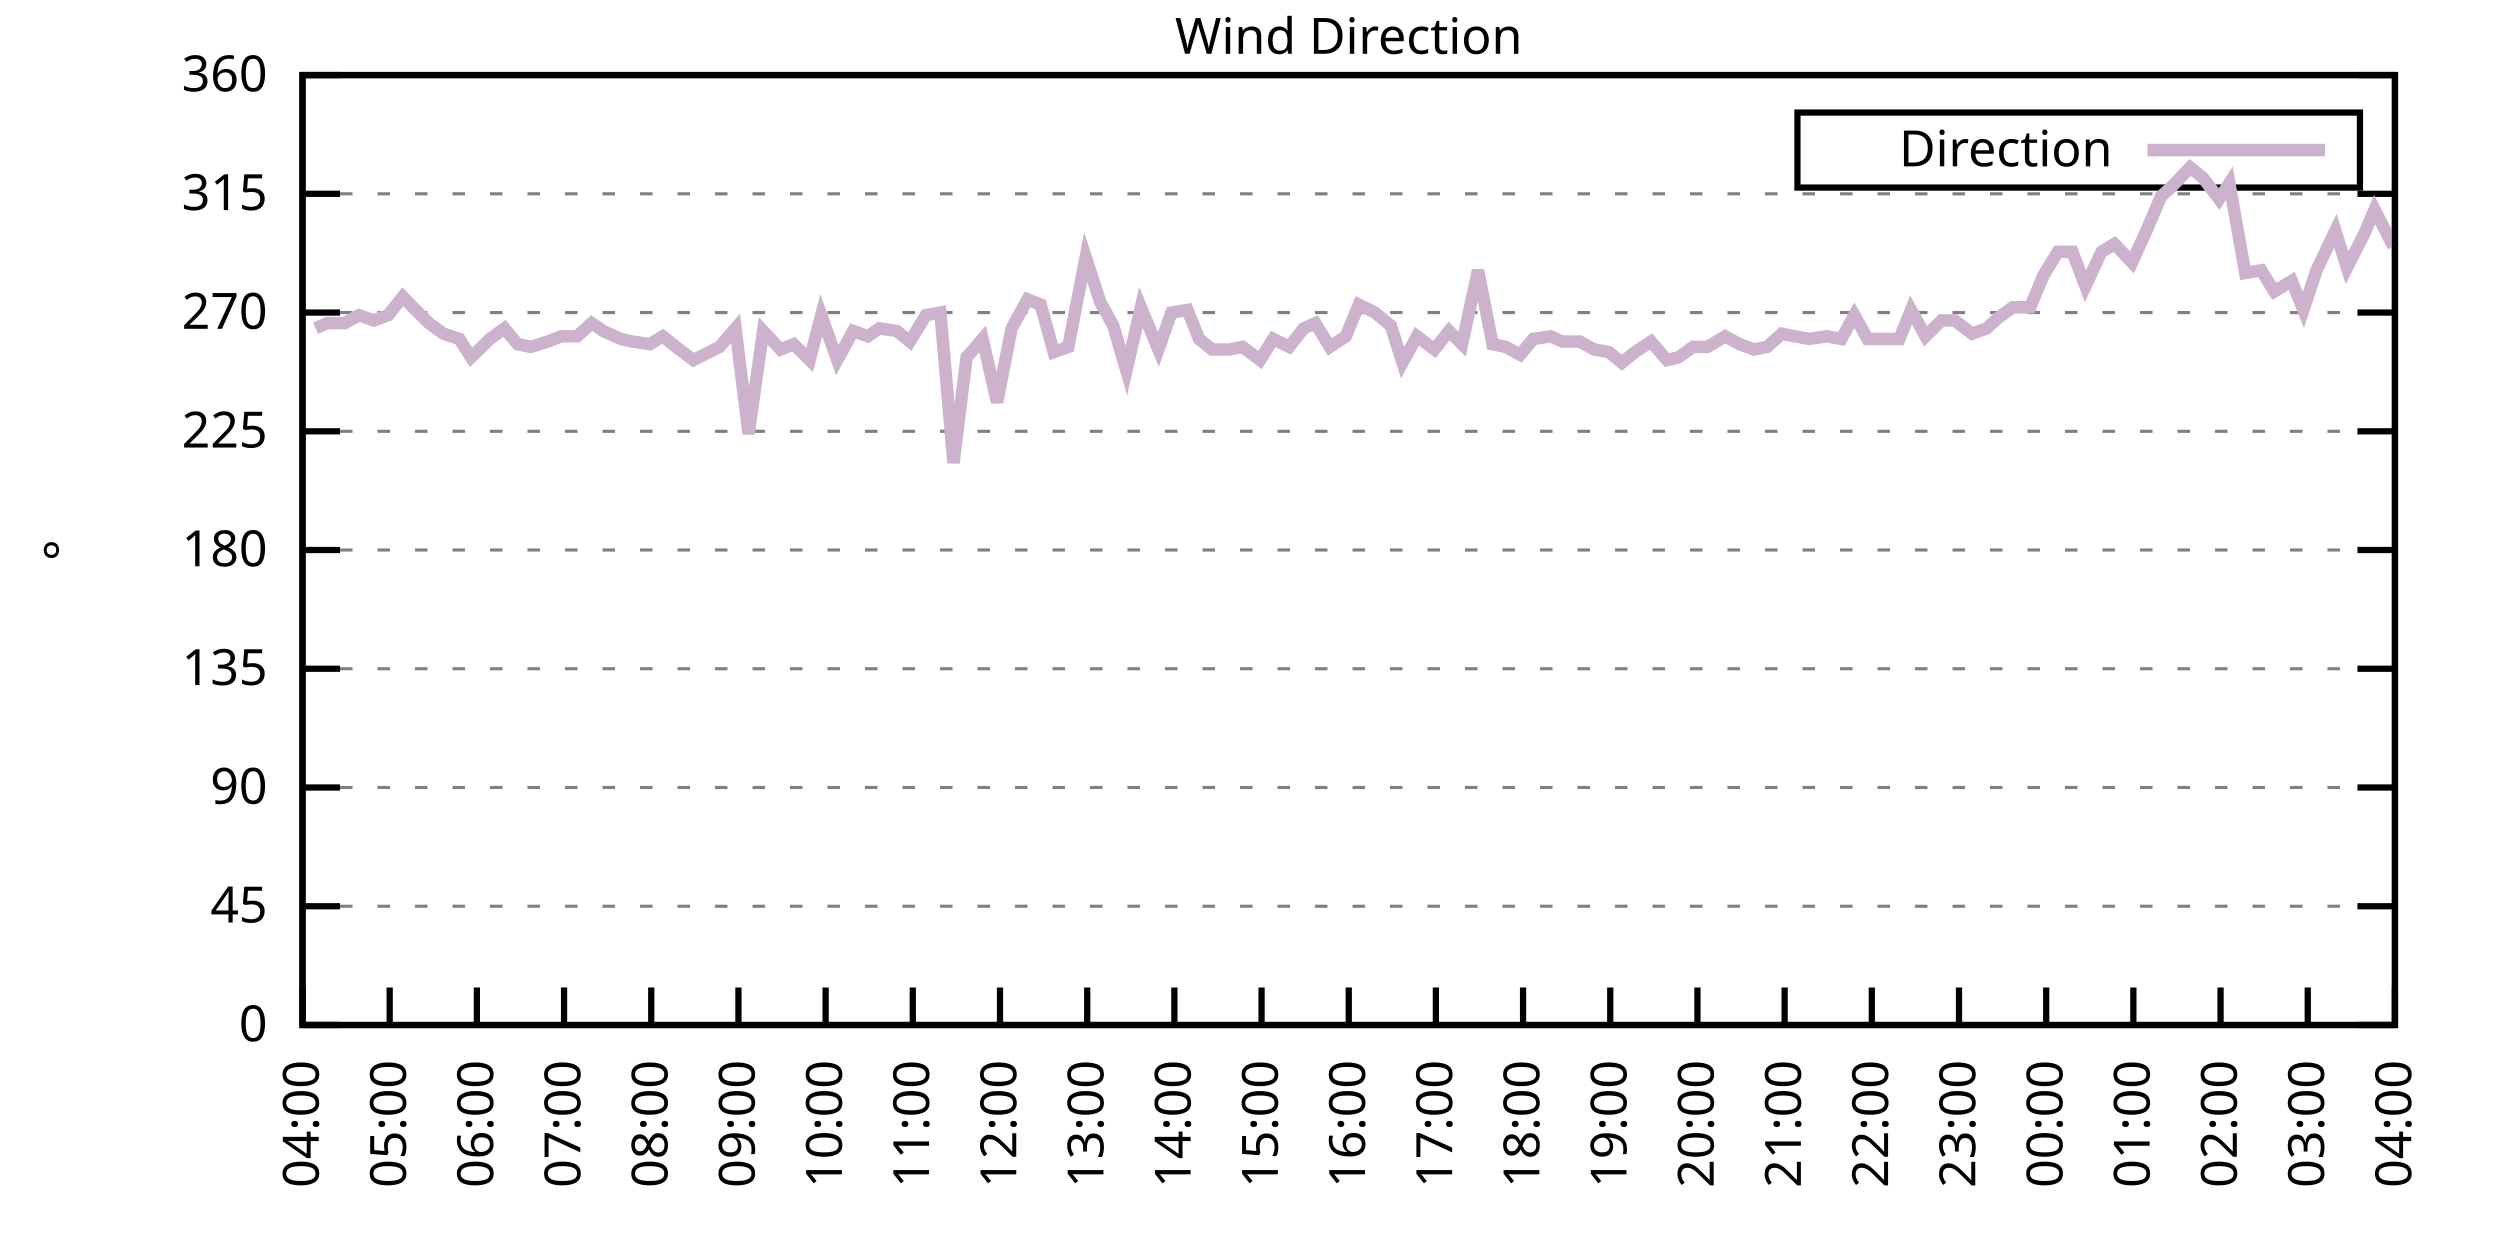
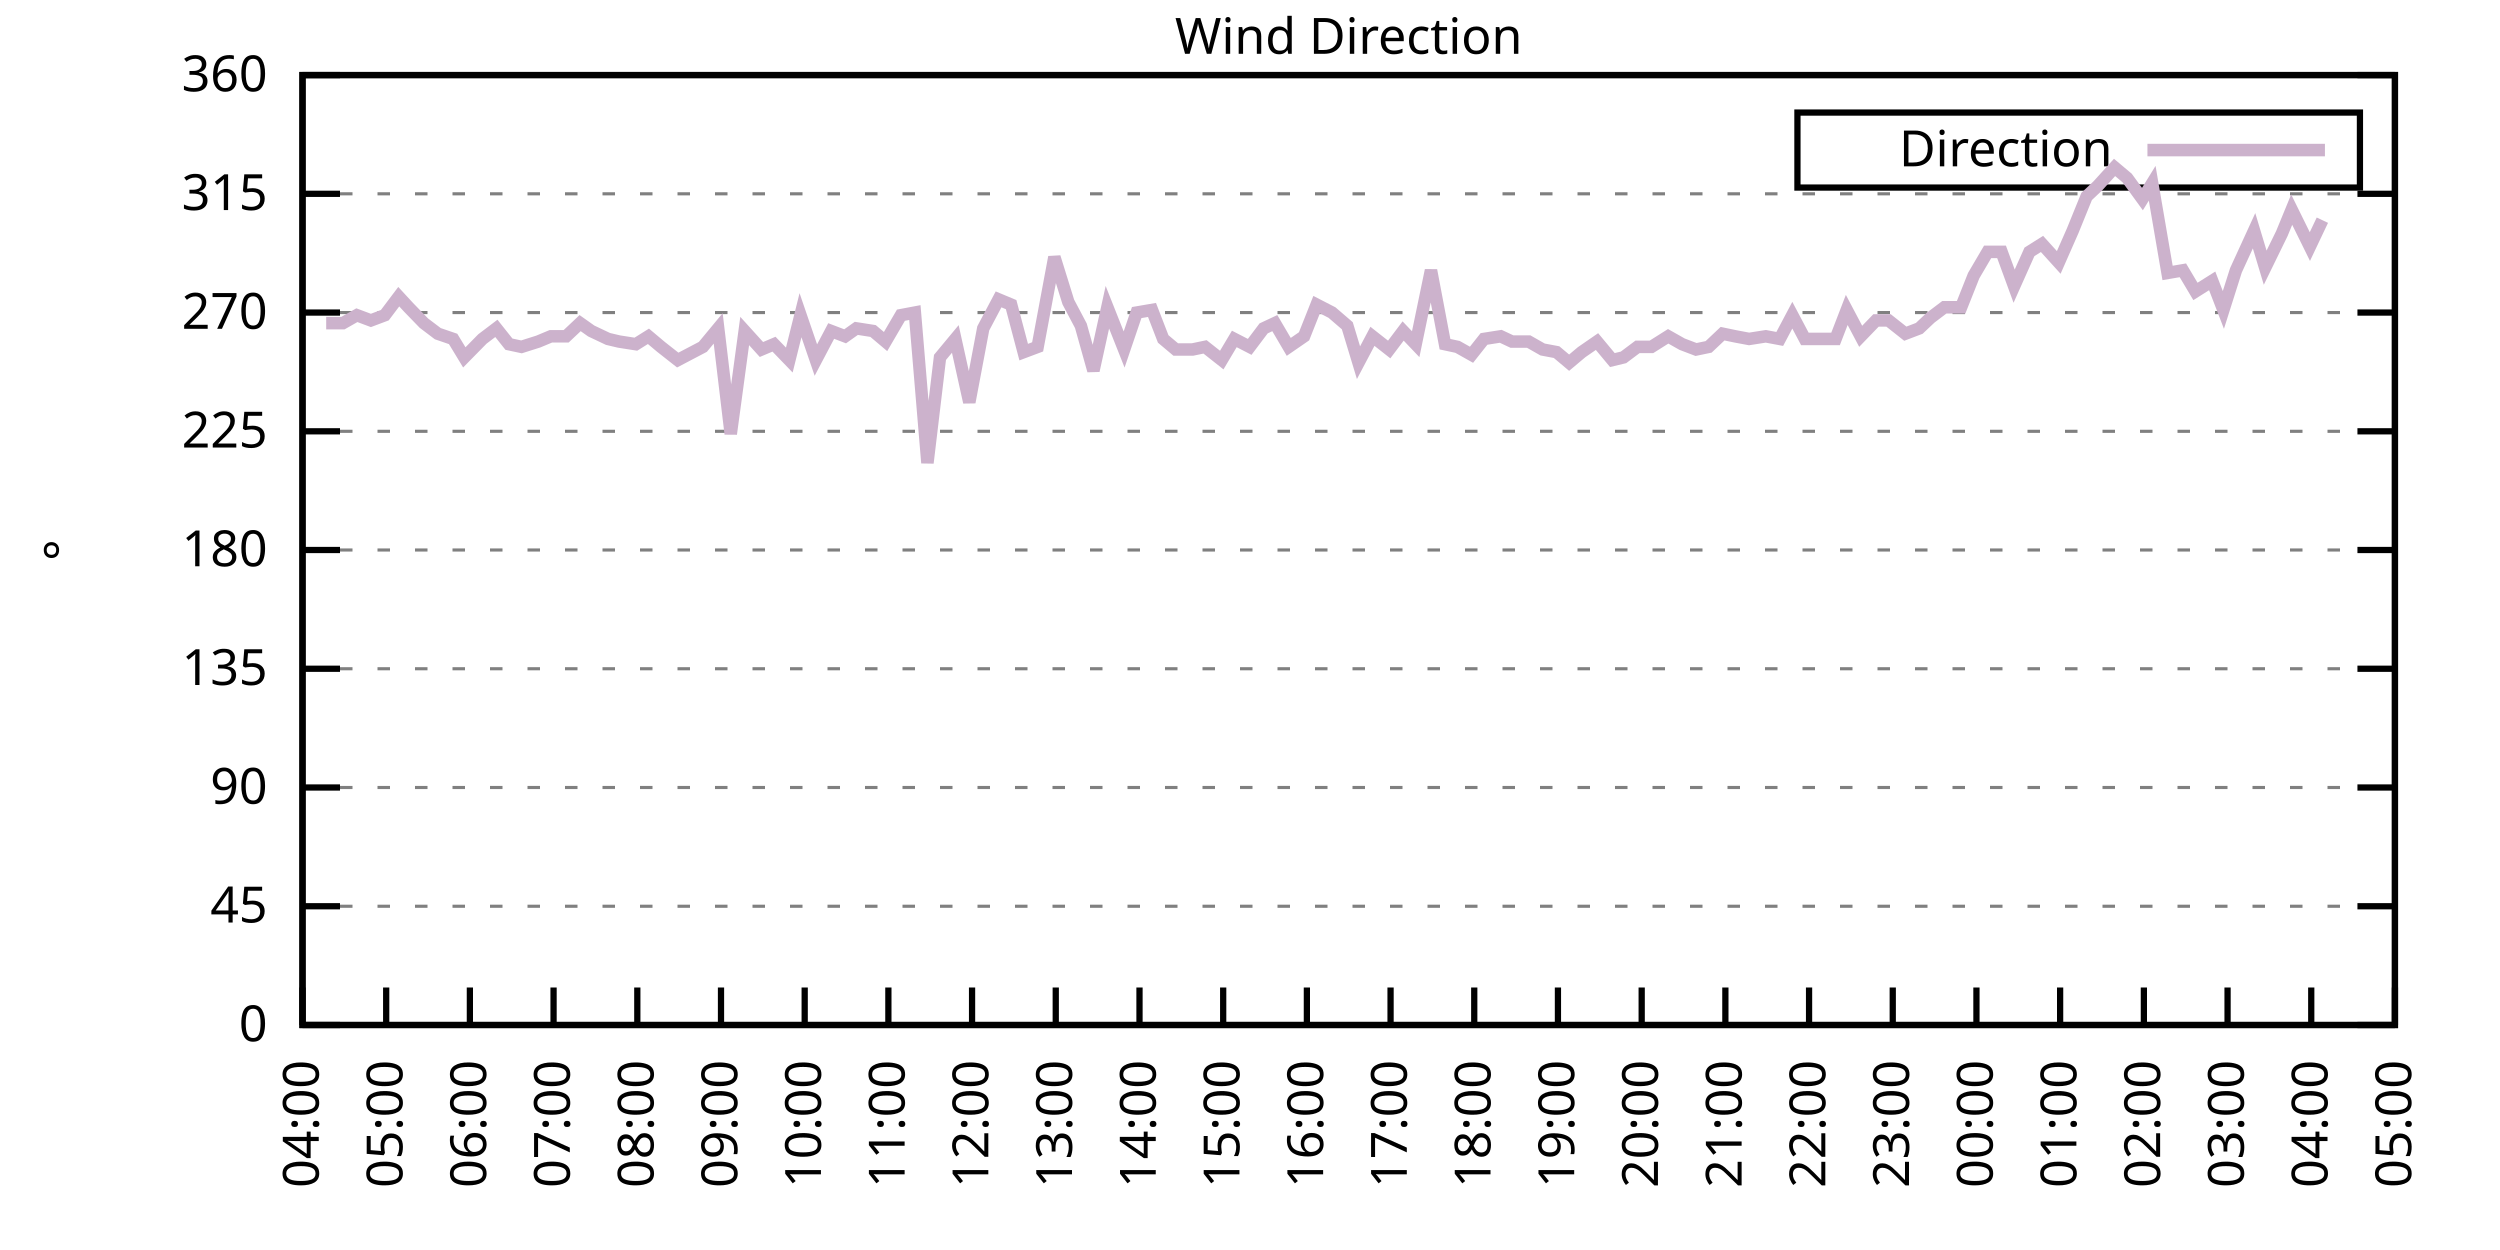
<svg xmlns="http://www.w3.org/2000/svg" xmlns:xlink="http://www.w3.org/1999/xlink" width="400" height="200" viewBox="0 0 400 200">
  <g id="gnuplot_canvas">
    <rect x="0" y="0" width="400" height="200" fill="none" />
    <defs>
      <circle id="gpDot" r="0.5" stroke-width="0.5" stroke="currentColor" />
      <path id="gpPt0" stroke-width="0.333" stroke="currentColor" d="M-1,0 h2 M0,-1 v2" />
      <path id="gpPt1" stroke-width="0.333" stroke="currentColor" d="M-1,-1 L1,1 M1,-1 L-1,1" />
      <path id="gpPt2" stroke-width="0.333" stroke="currentColor" d="M-1,0 L1,0 M0,-1 L0,1 M-1,-1 L1,1 M-1,1 L1,-1" />
      <rect id="gpPt3" stroke-width="0.333" stroke="currentColor" x="-1" y="-1" width="2" height="2" />
      <rect id="gpPt4" stroke-width="0.333" stroke="currentColor" fill="currentColor" x="-1" y="-1" width="2" height="2" />
      <circle id="gpPt5" stroke-width="0.333" stroke="currentColor" cx="0" cy="0" r="1" />
      <use xlink:href="#gpPt5" id="gpPt6" fill="currentColor" stroke="none" />
      <path id="gpPt7" stroke-width="0.333" stroke="currentColor" d="M0,-1.33 L-1.33,0.67 L1.33,0.67 z" />
      <use xlink:href="#gpPt7" id="gpPt8" fill="currentColor" stroke="none" />
      <use xlink:href="#gpPt7" id="gpPt9" stroke="currentColor" transform="rotate(180)" />
      <use xlink:href="#gpPt9" id="gpPt10" fill="currentColor" stroke="none" />
      <use xlink:href="#gpPt3" id="gpPt11" stroke="currentColor" transform="rotate(45)" />
      <use xlink:href="#gpPt11" id="gpPt12" fill="currentColor" stroke="none" />
      <path id="gpPt13" stroke-width="0.333" stroke="currentColor" d="M0,1.330 L1.265,0.411 L0.782,-1.067 L-0.782,-1.076 L-1.265,0.411 z" />
      <use xlink:href="#gpPt13" id="gpPt14" fill="currentColor" stroke="none" />
      <filter id="textbox" filterUnits="objectBoundingBox" x="0" y="0" height="1" width="1">
        <feFlood flood-color="white" flood-opacity="1" result="bgnd" />
        <feComposite in="SourceGraphic" in2="bgnd" operator="atop" />
      </filter>
      <filter id="greybox" filterUnits="objectBoundingBox" x="0" y="0" height="1" width="1">
        <feFlood flood-color="lightgrey" flood-opacity="1" result="grey" />
        <feComposite in="SourceGraphic" in2="grey" operator="atop" />
      </filter>
    </defs>
    <g fill="none" color="white" stroke="currentColor" stroke-width="1.00" stroke-linecap="butt" stroke-linejoin="miter">
</g>
    <g fill="none" color="black" stroke="currentColor" stroke-width="1.00" stroke-linecap="butt" stroke-linejoin="miter">
      <g stroke="none" shape-rendering="crispEdges">
        <polygon fill="rgb(255, 255, 255)" points="48.40,164.00 383.18,164.00 383.18,12.02 48.40,12.02 " />
      </g>
    </g>
    <g fill="none" color="black" stroke="currentColor" stroke-width="1.00" stroke-linecap="butt" stroke-linejoin="miter">
</g>
    <g fill="none" color="black" stroke="black" stroke-width="0.50" stroke-linecap="butt" stroke-linejoin="miter">
</g>
    <g fill="none" color="gray" stroke="currentColor" stroke-width="0.50" stroke-linecap="butt" stroke-linejoin="miter">
      <path stroke="gray" stroke-dasharray="2,4" class="gridline" d="M48.40,164.00 L383.19,164.00  " />
    </g>
    <g fill="none" color="gray" stroke="gray" stroke-width="1.00" stroke-linecap="butt" stroke-linejoin="miter">
</g>
    <g fill="none" color="black" stroke="currentColor" stroke-width="1.00" stroke-linecap="butt" stroke-linejoin="miter">
      <path stroke="black" d="M48.40,164.00 L54.40,164.00 M383.19,164.00 L377.19,164.00  " />
      <g transform="translate(42.80,166.60)" stroke="none" fill="black" font-family="Sans" font-size="8.00" text-anchor="end">
        <text>
          <tspan font-family="Sans"> 0</tspan>
        </text>
      </g>
    </g>
    <g fill="none" color="black" stroke="currentColor" stroke-width="1.00" stroke-linecap="butt" stroke-linejoin="miter">
</g>
    <g fill="none" color="black" stroke="black" stroke-width="0.50" stroke-linecap="butt" stroke-linejoin="miter">
</g>
    <g fill="none" color="gray" stroke="currentColor" stroke-width="0.50" stroke-linecap="butt" stroke-linejoin="miter">
      <path stroke="gray" stroke-dasharray="2,4" class="gridline" d="M48.40,145.00 L383.19,145.00  " />
    </g>
    <g fill="none" color="gray" stroke="gray" stroke-width="1.00" stroke-linecap="butt" stroke-linejoin="miter">
</g>
    <g fill="none" color="black" stroke="currentColor" stroke-width="1.00" stroke-linecap="butt" stroke-linejoin="miter">
      <path stroke="black" d="M48.40,145.00 L54.40,145.00 M383.19,145.00 L377.19,145.00  " />
      <g transform="translate(42.80,147.60)" stroke="none" fill="black" font-family="Sans" font-size="8.00" text-anchor="end">
        <text>
          <tspan font-family="Sans"> 45</tspan>
        </text>
      </g>
    </g>
    <g fill="none" color="black" stroke="currentColor" stroke-width="1.00" stroke-linecap="butt" stroke-linejoin="miter">
</g>
    <g fill="none" color="black" stroke="black" stroke-width="0.50" stroke-linecap="butt" stroke-linejoin="miter">
</g>
    <g fill="none" color="gray" stroke="currentColor" stroke-width="0.50" stroke-linecap="butt" stroke-linejoin="miter">
      <path stroke="gray" stroke-dasharray="2,4" class="gridline" d="M48.40,126.00 L383.19,126.00  " />
    </g>
    <g fill="none" color="gray" stroke="gray" stroke-width="1.00" stroke-linecap="butt" stroke-linejoin="miter">
</g>
    <g fill="none" color="black" stroke="currentColor" stroke-width="1.00" stroke-linecap="butt" stroke-linejoin="miter">
      <path stroke="black" d="M48.40,126.00 L54.40,126.00 M383.19,126.00 L377.19,126.00  " />
      <g transform="translate(42.80,128.60)" stroke="none" fill="black" font-family="Sans" font-size="8.00" text-anchor="end">
        <text>
          <tspan font-family="Sans"> 90</tspan>
        </text>
      </g>
    </g>
    <g fill="none" color="black" stroke="currentColor" stroke-width="1.00" stroke-linecap="butt" stroke-linejoin="miter">
</g>
    <g fill="none" color="black" stroke="black" stroke-width="0.50" stroke-linecap="butt" stroke-linejoin="miter">
</g>
    <g fill="none" color="gray" stroke="currentColor" stroke-width="0.50" stroke-linecap="butt" stroke-linejoin="miter">
      <path stroke="gray" stroke-dasharray="2,4" class="gridline" d="M48.40,107.00 L383.19,107.00  " />
    </g>
    <g fill="none" color="gray" stroke="gray" stroke-width="1.00" stroke-linecap="butt" stroke-linejoin="miter">
</g>
    <g fill="none" color="black" stroke="currentColor" stroke-width="1.00" stroke-linecap="butt" stroke-linejoin="miter">
      <path stroke="black" d="M48.40,107.00 L54.40,107.00 M383.19,107.00 L377.19,107.00  " />
      <g transform="translate(42.80,109.60)" stroke="none" fill="black" font-family="Sans" font-size="8.00" text-anchor="end">
        <text>
          <tspan font-family="Sans"> 135</tspan>
        </text>
      </g>
    </g>
    <g fill="none" color="black" stroke="currentColor" stroke-width="1.00" stroke-linecap="butt" stroke-linejoin="miter">
</g>
    <g fill="none" color="black" stroke="black" stroke-width="0.50" stroke-linecap="butt" stroke-linejoin="miter">
</g>
    <g fill="none" color="gray" stroke="currentColor" stroke-width="0.50" stroke-linecap="butt" stroke-linejoin="miter">
      <path stroke="gray" stroke-dasharray="2,4" class="gridline" d="M48.40,88.00 L383.19,88.00  " />
    </g>
    <g fill="none" color="gray" stroke="gray" stroke-width="1.00" stroke-linecap="butt" stroke-linejoin="miter">
</g>
    <g fill="none" color="black" stroke="currentColor" stroke-width="1.00" stroke-linecap="butt" stroke-linejoin="miter">
      <path stroke="black" d="M48.40,88.00 L54.40,88.00 M383.19,88.00 L377.19,88.00  " />
      <g transform="translate(42.80,90.60)" stroke="none" fill="black" font-family="Sans" font-size="8.00" text-anchor="end">
        <text>
          <tspan font-family="Sans"> 180</tspan>
        </text>
      </g>
    </g>
    <g fill="none" color="black" stroke="currentColor" stroke-width="1.00" stroke-linecap="butt" stroke-linejoin="miter">
</g>
    <g fill="none" color="black" stroke="black" stroke-width="0.50" stroke-linecap="butt" stroke-linejoin="miter">
</g>
    <g fill="none" color="gray" stroke="currentColor" stroke-width="0.50" stroke-linecap="butt" stroke-linejoin="miter">
      <path stroke="gray" stroke-dasharray="2,4" class="gridline" d="M48.40,69.01 L383.19,69.01  " />
    </g>
    <g fill="none" color="gray" stroke="gray" stroke-width="1.00" stroke-linecap="butt" stroke-linejoin="miter">
</g>
    <g fill="none" color="black" stroke="currentColor" stroke-width="1.00" stroke-linecap="butt" stroke-linejoin="miter">
      <path stroke="black" d="M48.40,69.01 L54.40,69.01 M383.19,69.01 L377.19,69.01  " />
      <g transform="translate(42.80,71.61)" stroke="none" fill="black" font-family="Sans" font-size="8.00" text-anchor="end">
        <text>
          <tspan font-family="Sans"> 225</tspan>
        </text>
      </g>
    </g>
    <g fill="none" color="black" stroke="currentColor" stroke-width="1.00" stroke-linecap="butt" stroke-linejoin="miter">
</g>
    <g fill="none" color="black" stroke="black" stroke-width="0.50" stroke-linecap="butt" stroke-linejoin="miter">
</g>
    <g fill="none" color="gray" stroke="currentColor" stroke-width="0.50" stroke-linecap="butt" stroke-linejoin="miter">
      <path stroke="gray" stroke-dasharray="2,4" class="gridline" d="M48.40,50.01 L383.19,50.01  " />
    </g>
    <g fill="none" color="gray" stroke="gray" stroke-width="1.00" stroke-linecap="butt" stroke-linejoin="miter">
</g>
    <g fill="none" color="black" stroke="currentColor" stroke-width="1.00" stroke-linecap="butt" stroke-linejoin="miter">
      <path stroke="black" d="M48.40,50.01 L54.40,50.01 M383.19,50.01 L377.19,50.01  " />
      <g transform="translate(42.80,52.61)" stroke="none" fill="black" font-family="Sans" font-size="8.00" text-anchor="end">
        <text>
          <tspan font-family="Sans"> 270</tspan>
        </text>
      </g>
    </g>
    <g fill="none" color="black" stroke="currentColor" stroke-width="1.00" stroke-linecap="butt" stroke-linejoin="miter">
</g>
    <g fill="none" color="black" stroke="black" stroke-width="0.50" stroke-linecap="butt" stroke-linejoin="miter">
</g>
    <g fill="none" color="gray" stroke="currentColor" stroke-width="0.50" stroke-linecap="butt" stroke-linejoin="miter">
      <path stroke="gray" stroke-dasharray="2,4" class="gridline" d="M48.40,31.01 L383.19,31.01  " />
    </g>
    <g fill="none" color="gray" stroke="gray" stroke-width="1.00" stroke-linecap="butt" stroke-linejoin="miter">
</g>
    <g fill="none" color="black" stroke="currentColor" stroke-width="1.00" stroke-linecap="butt" stroke-linejoin="miter">
      <path stroke="black" d="M48.40,31.01 L54.40,31.01 M383.19,31.01 L377.19,31.01  " />
      <g transform="translate(42.80,33.61)" stroke="none" fill="black" font-family="Sans" font-size="8.00" text-anchor="end">
        <text>
          <tspan font-family="Sans"> 315</tspan>
        </text>
      </g>
    </g>
    <g fill="none" color="black" stroke="currentColor" stroke-width="1.00" stroke-linecap="butt" stroke-linejoin="miter">
</g>
    <g fill="none" color="black" stroke="black" stroke-width="0.50" stroke-linecap="butt" stroke-linejoin="miter">
</g>
    <g fill="none" color="gray" stroke="currentColor" stroke-width="0.50" stroke-linecap="butt" stroke-linejoin="miter">
      <path stroke="gray" stroke-dasharray="2,4" class="gridline" d="M48.40,12.01 L383.19,12.01  " />
    </g>
    <g fill="none" color="gray" stroke="gray" stroke-width="1.00" stroke-linecap="butt" stroke-linejoin="miter">
</g>
    <g fill="none" color="black" stroke="currentColor" stroke-width="1.00" stroke-linecap="butt" stroke-linejoin="miter">
      <path stroke="black" d="M48.40,12.01 L54.40,12.01 M383.19,12.01 L377.19,12.01  " />
      <g transform="translate(42.80,14.61)" stroke="none" fill="black" font-family="Sans" font-size="8.00" text-anchor="end">
        <text>
          <tspan font-family="Sans"> 360</tspan>
        </text>
      </g>
    </g>
    <g fill="none" color="black" stroke="currentColor" stroke-width="1.00" stroke-linecap="butt" stroke-linejoin="miter">
      <path stroke="black" d="M48.40,164.00 L48.40,158.00  " />
      <g transform="translate(51.00,169.60) rotate(270.00)" stroke="none" fill="black" font-family="Sans" font-size="8.00" text-anchor="end">
        <text>
          <tspan font-family="Sans">04:00</tspan>
        </text>
      </g>
    </g>
    <g fill="none" color="black" stroke="currentColor" stroke-width="1.00" stroke-linecap="butt" stroke-linejoin="miter">
-       <path stroke="black" d="M62.35,164.00 L62.35,158.00  " />
-       <g transform="translate(64.95,169.60) rotate(270.00)" stroke="none" fill="black" font-family="Sans" font-size="8.00" text-anchor="end">
+       <path stroke="black" d="M61.79,164.00 L61.79,158.00  " />
+       <g transform="translate(64.39,169.60) rotate(270.00)" stroke="none" fill="black" font-family="Sans" font-size="8.00" text-anchor="end">
        <text>
          <tspan font-family="Sans">05:00</tspan>
        </text>
      </g>
    </g>
    <g fill="none" color="black" stroke="currentColor" stroke-width="1.00" stroke-linecap="butt" stroke-linejoin="miter">
-       <path stroke="black" d="M76.30,164.00 L76.30,158.00  " />
-       <g transform="translate(78.90,169.60) rotate(270.00)" stroke="none" fill="black" font-family="Sans" font-size="8.00" text-anchor="end">
+       <path stroke="black" d="M75.18,164.00 L75.18,158.00  " />
+       <g transform="translate(77.78,169.60) rotate(270.00)" stroke="none" fill="black" font-family="Sans" font-size="8.00" text-anchor="end">
        <text>
          <tspan font-family="Sans">06:00</tspan>
        </text>
      </g>
    </g>
    <g fill="none" color="black" stroke="currentColor" stroke-width="1.00" stroke-linecap="butt" stroke-linejoin="miter">
-       <path stroke="black" d="M90.25,164.00 L90.25,158.00  " />
-       <g transform="translate(92.85,169.60) rotate(270.00)" stroke="none" fill="black" font-family="Sans" font-size="8.00" text-anchor="end">
+       <path stroke="black" d="M88.57,164.00 L88.57,158.00  " />
+       <g transform="translate(91.17,169.60) rotate(270.00)" stroke="none" fill="black" font-family="Sans" font-size="8.00" text-anchor="end">
        <text>
          <tspan font-family="Sans">07:00</tspan>
        </text>
      </g>
    </g>
    <g fill="none" color="black" stroke="currentColor" stroke-width="1.00" stroke-linecap="butt" stroke-linejoin="miter">
-       <path stroke="black" d="M104.20,164.00 L104.20,158.00  " />
-       <g transform="translate(106.80,169.60) rotate(270.00)" stroke="none" fill="black" font-family="Sans" font-size="8.00" text-anchor="end">
+       <path stroke="black" d="M101.97,164.00 L101.97,158.00  " />
+       <g transform="translate(104.57,169.60) rotate(270.00)" stroke="none" fill="black" font-family="Sans" font-size="8.00" text-anchor="end">
        <text>
          <tspan font-family="Sans">08:00</tspan>
        </text>
      </g>
    </g>
    <g fill="none" color="black" stroke="currentColor" stroke-width="1.00" stroke-linecap="butt" stroke-linejoin="miter">
-       <path stroke="black" d="M118.15,164.00 L118.15,158.00  " />
-       <g transform="translate(120.75,169.60) rotate(270.00)" stroke="none" fill="black" font-family="Sans" font-size="8.00" text-anchor="end">
+       <path stroke="black" d="M115.36,164.00 L115.36,158.00  " />
+       <g transform="translate(117.96,169.60) rotate(270.00)" stroke="none" fill="black" font-family="Sans" font-size="8.00" text-anchor="end">
        <text>
          <tspan font-family="Sans">09:00</tspan>
        </text>
      </g>
    </g>
    <g fill="none" color="black" stroke="currentColor" stroke-width="1.00" stroke-linecap="butt" stroke-linejoin="miter">
-       <path stroke="black" d="M132.10,164.00 L132.10,158.00  " />
-       <g transform="translate(134.70,169.60) rotate(270.00)" stroke="none" fill="black" font-family="Sans" font-size="8.00" text-anchor="end">
+       <path stroke="black" d="M128.75,164.00 L128.75,158.00  " />
+       <g transform="translate(131.35,169.60) rotate(270.00)" stroke="none" fill="black" font-family="Sans" font-size="8.00" text-anchor="end">
        <text>
          <tspan font-family="Sans">10:00</tspan>
        </text>
      </g>
    </g>
    <g fill="none" color="black" stroke="currentColor" stroke-width="1.00" stroke-linecap="butt" stroke-linejoin="miter">
-       <path stroke="black" d="M146.05,164.00 L146.05,158.00  " />
-       <g transform="translate(148.65,169.60) rotate(270.00)" stroke="none" fill="black" font-family="Sans" font-size="8.00" text-anchor="end">
+       <path stroke="black" d="M142.14,164.00 L142.14,158.00  " />
+       <g transform="translate(144.74,169.60) rotate(270.00)" stroke="none" fill="black" font-family="Sans" font-size="8.00" text-anchor="end">
        <text>
          <tspan font-family="Sans">11:00</tspan>
        </text>
      </g>
    </g>
    <g fill="none" color="black" stroke="currentColor" stroke-width="1.00" stroke-linecap="butt" stroke-linejoin="miter">
-       <path stroke="black" d="M160.00,164.00 L160.00,158.00  " />
-       <g transform="translate(162.60,169.60) rotate(270.00)" stroke="none" fill="black" font-family="Sans" font-size="8.00" text-anchor="end">
+       <path stroke="black" d="M155.53,164.00 L155.53,158.00  " />
+       <g transform="translate(158.13,169.60) rotate(270.00)" stroke="none" fill="black" font-family="Sans" font-size="8.00" text-anchor="end">
        <text>
          <tspan font-family="Sans">12:00</tspan>
        </text>
      </g>
    </g>
    <g fill="none" color="black" stroke="currentColor" stroke-width="1.00" stroke-linecap="butt" stroke-linejoin="miter">
-       <path stroke="black" d="M173.95,164.00 L173.95,158.00  " />
-       <g transform="translate(176.55,169.60) rotate(270.00)" stroke="none" fill="black" font-family="Sans" font-size="8.00" text-anchor="end">
+       <path stroke="black" d="M168.92,164.00 L168.92,158.00  " />
+       <g transform="translate(171.52,169.60) rotate(270.00)" stroke="none" fill="black" font-family="Sans" font-size="8.00" text-anchor="end">
        <text>
          <tspan font-family="Sans">13:00</tspan>
        </text>
      </g>
    </g>
    <g fill="none" color="black" stroke="currentColor" stroke-width="1.00" stroke-linecap="butt" stroke-linejoin="miter">
-       <path stroke="black" d="M187.90,164.00 L187.90,158.00  " />
-       <g transform="translate(190.50,169.60) rotate(270.00)" stroke="none" fill="black" font-family="Sans" font-size="8.00" text-anchor="end">
+       <path stroke="black" d="M182.32,164.00 L182.32,158.00  " />
+       <g transform="translate(184.92,169.60) rotate(270.00)" stroke="none" fill="black" font-family="Sans" font-size="8.00" text-anchor="end">
        <text>
          <tspan font-family="Sans">14:00</tspan>
        </text>
      </g>
    </g>
    <g fill="none" color="black" stroke="currentColor" stroke-width="1.00" stroke-linecap="butt" stroke-linejoin="miter">
-       <path stroke="black" d="M201.85,164.00 L201.85,158.00  " />
-       <g transform="translate(204.45,169.60) rotate(270.00)" stroke="none" fill="black" font-family="Sans" font-size="8.00" text-anchor="end">
+       <path stroke="black" d="M195.71,164.00 L195.71,158.00  " />
+       <g transform="translate(198.31,169.60) rotate(270.00)" stroke="none" fill="black" font-family="Sans" font-size="8.00" text-anchor="end">
        <text>
          <tspan font-family="Sans">15:00</tspan>
        </text>
      </g>
    </g>
    <g fill="none" color="black" stroke="currentColor" stroke-width="1.00" stroke-linecap="butt" stroke-linejoin="miter">
-       <path stroke="black" d="M215.80,164.00 L215.80,158.00  " />
-       <g transform="translate(218.40,169.60) rotate(270.00)" stroke="none" fill="black" font-family="Sans" font-size="8.00" text-anchor="end">
+       <path stroke="black" d="M209.10,164.00 L209.10,158.00  " />
+       <g transform="translate(211.70,169.60) rotate(270.00)" stroke="none" fill="black" font-family="Sans" font-size="8.00" text-anchor="end">
        <text>
          <tspan font-family="Sans">16:00</tspan>
        </text>
      </g>
    </g>
    <g fill="none" color="black" stroke="currentColor" stroke-width="1.00" stroke-linecap="butt" stroke-linejoin="miter">
-       <path stroke="black" d="M229.74,164.00 L229.74,158.00  " />
-       <g transform="translate(232.34,169.60) rotate(270.00)" stroke="none" fill="black" font-family="Sans" font-size="8.00" text-anchor="end">
+       <path stroke="black" d="M222.49,164.00 L222.49,158.00  " />
+       <g transform="translate(225.09,169.60) rotate(270.00)" stroke="none" fill="black" font-family="Sans" font-size="8.00" text-anchor="end">
        <text>
          <tspan font-family="Sans">17:00</tspan>
        </text>
      </g>
    </g>
    <g fill="none" color="black" stroke="currentColor" stroke-width="1.00" stroke-linecap="butt" stroke-linejoin="miter">
-       <path stroke="black" d="M243.69,164.00 L243.69,158.00  " />
-       <g transform="translate(246.29,169.60) rotate(270.00)" stroke="none" fill="black" font-family="Sans" font-size="8.00" text-anchor="end">
+       <path stroke="black" d="M235.88,164.00 L235.88,158.00  " />
+       <g transform="translate(238.48,169.60) rotate(270.00)" stroke="none" fill="black" font-family="Sans" font-size="8.00" text-anchor="end">
        <text>
          <tspan font-family="Sans">18:00</tspan>
        </text>
      </g>
    </g>
    <g fill="none" color="black" stroke="currentColor" stroke-width="1.00" stroke-linecap="butt" stroke-linejoin="miter">
-       <path stroke="black" d="M257.64,164.00 L257.64,158.00  " />
-       <g transform="translate(260.24,169.60) rotate(270.00)" stroke="none" fill="black" font-family="Sans" font-size="8.00" text-anchor="end">
+       <path stroke="black" d="M249.27,164.00 L249.27,158.00  " />
+       <g transform="translate(251.87,169.60) rotate(270.00)" stroke="none" fill="black" font-family="Sans" font-size="8.00" text-anchor="end">
        <text>
          <tspan font-family="Sans">19:00</tspan>
        </text>
      </g>
    </g>
    <g fill="none" color="black" stroke="currentColor" stroke-width="1.00" stroke-linecap="butt" stroke-linejoin="miter">
-       <path stroke="black" d="M271.59,164.00 L271.59,158.00  " />
-       <g transform="translate(274.19,169.60) rotate(270.00)" stroke="none" fill="black" font-family="Sans" font-size="8.00" text-anchor="end">
+       <path stroke="black" d="M262.67,164.00 L262.67,158.00  " />
+       <g transform="translate(265.27,169.60) rotate(270.00)" stroke="none" fill="black" font-family="Sans" font-size="8.00" text-anchor="end">
        <text>
          <tspan font-family="Sans">20:00</tspan>
        </text>
      </g>
    </g>
    <g fill="none" color="black" stroke="currentColor" stroke-width="1.00" stroke-linecap="butt" stroke-linejoin="miter">
-       <path stroke="black" d="M285.54,164.00 L285.54,158.00  " />
-       <g transform="translate(288.14,169.60) rotate(270.00)" stroke="none" fill="black" font-family="Sans" font-size="8.00" text-anchor="end">
+       <path stroke="black" d="M276.06,164.00 L276.06,158.00  " />
+       <g transform="translate(278.66,169.60) rotate(270.00)" stroke="none" fill="black" font-family="Sans" font-size="8.00" text-anchor="end">
        <text>
          <tspan font-family="Sans">21:00</tspan>
        </text>
      </g>
    </g>
    <g fill="none" color="black" stroke="currentColor" stroke-width="1.00" stroke-linecap="butt" stroke-linejoin="miter">
-       <path stroke="black" d="M299.49,164.00 L299.49,158.00  " />
-       <g transform="translate(302.09,169.60) rotate(270.00)" stroke="none" fill="black" font-family="Sans" font-size="8.00" text-anchor="end">
+       <path stroke="black" d="M289.45,164.00 L289.45,158.00  " />
+       <g transform="translate(292.05,169.60) rotate(270.00)" stroke="none" fill="black" font-family="Sans" font-size="8.00" text-anchor="end">
        <text>
          <tspan font-family="Sans">22:00</tspan>
        </text>
      </g>
    </g>
    <g fill="none" color="black" stroke="currentColor" stroke-width="1.00" stroke-linecap="butt" stroke-linejoin="miter">
-       <path stroke="black" d="M313.44,164.00 L313.44,158.00  " />
-       <g transform="translate(316.04,169.60) rotate(270.00)" stroke="none" fill="black" font-family="Sans" font-size="8.00" text-anchor="end">
+       <path stroke="black" d="M302.84,164.00 L302.84,158.00  " />
+       <g transform="translate(305.44,169.60) rotate(270.00)" stroke="none" fill="black" font-family="Sans" font-size="8.00" text-anchor="end">
        <text>
          <tspan font-family="Sans">23:00</tspan>
        </text>
      </g>
    </g>
    <g fill="none" color="black" stroke="currentColor" stroke-width="1.00" stroke-linecap="butt" stroke-linejoin="miter">
-       <path stroke="black" d="M327.39,164.00 L327.39,158.00  " />
-       <g transform="translate(329.99,169.60) rotate(270.00)" stroke="none" fill="black" font-family="Sans" font-size="8.00" text-anchor="end">
+       <path stroke="black" d="M316.23,164.00 L316.23,158.00  " />
+       <g transform="translate(318.83,169.60) rotate(270.00)" stroke="none" fill="black" font-family="Sans" font-size="8.00" text-anchor="end">
        <text>
          <tspan font-family="Sans">00:00</tspan>
        </text>
      </g>
    </g>
    <g fill="none" color="black" stroke="currentColor" stroke-width="1.00" stroke-linecap="butt" stroke-linejoin="miter">
-       <path stroke="black" d="M341.34,164.00 L341.34,158.00  " />
-       <g transform="translate(343.94,169.60) rotate(270.00)" stroke="none" fill="black" font-family="Sans" font-size="8.00" text-anchor="end">
+       <path stroke="black" d="M329.62,164.00 L329.62,158.00  " />
+       <g transform="translate(332.22,169.60) rotate(270.00)" stroke="none" fill="black" font-family="Sans" font-size="8.00" text-anchor="end">
        <text>
          <tspan font-family="Sans">01:00</tspan>
        </text>
      </g>
    </g>
    <g fill="none" color="black" stroke="currentColor" stroke-width="1.00" stroke-linecap="butt" stroke-linejoin="miter">
-       <path stroke="black" d="M355.29,164.00 L355.29,158.00  " />
-       <g transform="translate(357.89,169.60) rotate(270.00)" stroke="none" fill="black" font-family="Sans" font-size="8.00" text-anchor="end">
+       <path stroke="black" d="M343.02,164.00 L343.02,158.00  " />
+       <g transform="translate(345.62,169.60) rotate(270.00)" stroke="none" fill="black" font-family="Sans" font-size="8.00" text-anchor="end">
        <text>
          <tspan font-family="Sans">02:00</tspan>
        </text>
      </g>
    </g>
    <g fill="none" color="black" stroke="currentColor" stroke-width="1.00" stroke-linecap="butt" stroke-linejoin="miter">
-       <path stroke="black" d="M369.24,164.00 L369.24,158.00  " />
-       <g transform="translate(371.84,169.60) rotate(270.00)" stroke="none" fill="black" font-family="Sans" font-size="8.00" text-anchor="end">
+       <path stroke="black" d="M356.41,164.00 L356.41,158.00  " />
+       <g transform="translate(359.01,169.60) rotate(270.00)" stroke="none" fill="black" font-family="Sans" font-size="8.00" text-anchor="end">
        <text>
          <tspan font-family="Sans">03:00</tspan>
+         </text>
+       </g>
+     </g>
+     <g fill="none" color="black" stroke="currentColor" stroke-width="1.00" stroke-linecap="butt" stroke-linejoin="miter">
+       <path stroke="black" d="M369.80,164.00 L369.80,158.00  " />
+       <g transform="translate(372.40,169.60) rotate(270.00)" stroke="none" fill="black" font-family="Sans" font-size="8.00" text-anchor="end">
+         <text>
+           <tspan font-family="Sans">04:00</tspan>
        </text>
      </g>
    </g>
    <g fill="none" color="black" stroke="currentColor" stroke-width="1.00" stroke-linecap="butt" stroke-linejoin="miter">
      <path stroke="black" d="M383.19,164.00 L383.19,158.00  " />
      <g transform="translate(385.79,169.60) rotate(270.00)" stroke="none" fill="black" font-family="Sans" font-size="8.00" text-anchor="end">
        <text>
-           <tspan font-family="Sans">04:00</tspan>
+           <tspan font-family="Sans">05:00</tspan>
        </text>
      </g>
    </g>
    <g fill="none" color="black" stroke="currentColor" stroke-width="1.00" stroke-linecap="butt" stroke-linejoin="miter">
</g>
    <g fill="none" color="black" stroke="currentColor" stroke-width="1.00" stroke-linecap="butt" stroke-linejoin="miter">
      <path stroke="black" d="M48.40,12.01 L48.40,164.00 L383.19,164.00 L383.19,12.01 L48.40,12.01 Z  " />
    </g>
    <g fill="none" color="black" stroke="currentColor" stroke-width="1.00" stroke-linecap="butt" stroke-linejoin="miter">
</g>
    <g fill="none" color="black" stroke="currentColor" stroke-width="1.00" stroke-linecap="butt" stroke-linejoin="miter">
      <path stroke="black" d="M287.59,30.01 L287.59,18.01 L377.59,18.01 L377.59,30.01 L287.59,30.01 Z  " />
    </g>
    <g id="Wind_direction_plot_1">
      <g fill="none" color="white" stroke="black" stroke-width="2.00" stroke-linecap="butt" stroke-linejoin="miter">
</g>
      <g fill="none" color="black" stroke="currentColor" stroke-width="2.00" stroke-linecap="butt" stroke-linejoin="miter">
        <g transform="translate(337.99,26.61)" stroke="none" fill="black" font-family="Sans" font-size="8.00" text-anchor="end">
          <text>
            <tspan font-family="Sans">Direction</tspan>
          </text>
        </g>
      </g>
      <g fill="none" color="black" stroke="currentColor" stroke-width="2.00" stroke-linecap="butt" stroke-linejoin="miter">
-         <path stroke="rgb(204, 178, 204)" d="M343.59,24.01 L371.99,24.01 M50.49,52.54 L52.35,51.70 L55.14,51.70 L57.47,50.43 L59.79,51.27 L62.12,50.43   L64.44,47.47 L66.07,49.16 L68.63,51.70 L70.95,53.39 L73.51,54.23 L75.37,57.18 L78.39,54.23 L80.72,52.54   L82.81,55.07 L84.90,55.50 L87.69,54.65 L89.78,53.81 L92.34,53.81 L94.67,51.70 L96.53,52.96 L99.32,54.23   L101.18,54.65 L103.97,55.07 L106.06,53.81 L108.15,55.50 L110.94,57.61 L115.13,55.50 L117.68,52.54 L119.78,69.43   L122.10,52.96 L124.89,55.92 L126.98,55.07 L129.54,57.61 L131.40,50.43 L133.96,57.61 L136.51,52.96 L138.84,53.81   L140.70,52.54 L143.49,52.96 L145.58,54.65 L148.14,50.43 L150.46,50.01 L152.56,74.07 L154.65,57.18 L157.21,54.23   L159.53,64.36 L161.86,52.54 L164.41,47.90 L166.51,48.74 L168.60,56.34 L170.92,55.50 L173.71,41.14 L176.04,48.32   L178.13,52.12 L180.22,59.30 L182.55,49.16 L185.34,55.92 L187.43,50.01 L189.99,49.59 L191.85,54.23 L193.94,55.92   L196.73,55.92 L198.82,55.50 L201.61,57.61 L203.71,54.23 L206.26,55.50 L208.59,52.54 L210.45,51.70 L212.77,55.50   L215.33,53.81 L217.42,48.74 L219.98,50.01 L222.54,52.12 L224.40,58.03 L226.72,53.81 L229.51,55.92 L231.84,52.96   L233.93,55.07 L236.49,43.25 L238.81,55.07 L240.90,55.50 L243.23,56.76 L245.32,54.23 L248.11,53.81 L249.97,54.65   L252.76,54.65 L255.09,55.92 L257.41,56.34 L259.50,58.03 L261.60,56.34 L264.15,54.65 L266.71,57.61 L268.57,57.18   L270.90,55.50 L273.22,55.50 L276.01,53.81 L278.34,55.07 L280.66,55.92 L282.75,55.50 L285.08,53.39 L287.17,53.81   L289.50,54.23 L292.29,53.81 L294.61,54.23 L296.70,50.43 L298.80,54.23 L301.12,54.23 L303.91,54.23 L305.77,49.59   L308.09,53.81 L310.65,51.27 L312.74,51.27 L315.53,53.39 L317.86,52.54 L319.72,50.85 L322.04,49.16 L324.83,49.16   L326.93,44.10 L329.25,40.30 L331.58,40.30 L333.67,45.79 L336.23,40.30 L338.32,39.03 L341.11,41.99 L343.43,36.92   L345.76,31.43 L347.62,29.74 L350.41,26.79 L352.50,28.48 L355.06,31.85 L356.69,29.32 L359.24,43.67 L361.80,43.25   L363.89,46.63 L366.68,44.94 L368.54,49.59 L370.64,43.25 L373.66,36.92 L375.52,42.83 L378.31,37.34 L379.94,33.54   L382.96,39.45  " />
+         <path stroke="rgb(204, 178, 204)" d="M343.59,24.01 L371.99,24.01 M52.19,51.70 L54.87,51.70 L57.10,50.43 L59.34,51.27 L61.57,50.43 L63.80,47.47   L65.36,49.16 L67.82,51.70 L70.05,53.39 L72.50,54.23 L74.29,57.18 L77.19,54.23 L79.42,52.54 L81.43,55.07   L83.44,55.50 L86.12,54.65 L88.13,53.81 L90.58,53.81 L92.82,51.70 L94.60,52.96 L97.28,54.23 L99.06,54.65   L101.74,55.07 L103.75,53.81 L105.76,55.50 L108.44,57.61 L112.46,55.50 L114.91,52.54 L116.92,69.43 L119.15,52.96   L121.83,55.92 L123.84,55.07 L126.29,57.61 L128.08,50.43 L130.54,57.61 L132.99,52.96 L135.22,53.81 L137.01,52.54   L139.69,52.96 L141.69,54.65 L144.15,50.43 L146.38,50.01 L148.39,74.07 L150.40,57.18 L152.85,54.23 L155.09,64.36   L157.32,52.54 L159.77,47.90 L161.78,48.74 L163.79,56.34 L166.02,55.50 L168.70,41.14 L170.93,48.32 L172.94,52.12   L174.95,59.30 L177.18,49.16 L179.86,55.92 L181.87,50.01 L184.32,49.59 L186.11,54.23 L188.12,55.92 L190.80,55.92   L192.81,55.50 L195.48,57.61 L197.49,54.23 L199.95,55.50 L202.18,52.54 L203.97,51.70 L206.20,55.50 L208.65,53.81   L210.66,48.74 L213.12,50.01 L215.57,52.12 L217.36,58.03 L219.59,53.81 L222.27,55.92 L224.50,52.96 L226.51,55.07   L228.96,43.25 L231.20,55.07 L233.20,55.50 L235.44,56.76 L237.44,54.23 L240.12,53.81 L241.91,54.65 L244.59,54.65   L246.82,55.92 L249.05,56.34 L251.06,58.03 L253.07,56.34 L255.52,54.65 L257.98,57.61 L259.76,57.18 L262.00,55.50   L264.23,55.50 L266.91,53.81 L269.14,55.07 L271.37,55.92 L273.38,55.50 L275.61,53.39 L277.62,53.81 L279.85,54.23   L282.53,53.81 L284.76,54.23 L286.77,50.43 L288.78,54.23 L291.01,54.23 L293.69,54.23 L295.48,49.59 L297.71,53.81   L300.16,51.27 L302.17,51.27 L304.85,53.39 L307.08,52.54 L308.87,50.85 L311.10,49.16 L313.78,49.16 L315.79,44.10   L318.02,40.30 L320.25,40.30 L322.26,45.79 L324.71,40.30 L326.72,39.03 L329.40,41.99 L331.63,36.92 L333.86,31.43   L335.65,29.74 L338.33,26.79 L340.34,28.48 L342.79,31.85 L344.35,29.32 L346.81,43.67 L349.26,43.25 L351.27,46.63   L353.95,44.94 L355.74,49.59 L357.75,43.25 L360.65,36.92 L362.43,42.83 L365.11,37.34 L366.67,33.54 L369.58,39.45   L371.58,35.23  " />
      </g>
    </g>
    <g fill="none" color="black" stroke="currentColor" stroke-width="2.00" stroke-linecap="butt" stroke-linejoin="miter">
</g>
    <g fill="none" color="black" stroke="black" stroke-width="1.00" stroke-linecap="butt" stroke-linejoin="miter">
</g>
    <g fill="none" color="black" stroke="currentColor" stroke-width="1.00" stroke-linecap="butt" stroke-linejoin="miter">
      <path stroke="black" d="M48.40,12.01 L48.40,164.00 L383.19,164.00 L383.19,12.01 L48.40,12.01 Z  " />
      <g transform="translate(12.80,88.01) rotate(270.00)" stroke="none" fill="black" font-family="Sans" font-size="8.00" text-anchor="middle">
        <text>
          <tspan font-family="Sans">°</tspan>
        </text>
      </g>
    </g>
    <g fill="none" color="black" stroke="currentColor" stroke-width="1.00" stroke-linecap="butt" stroke-linejoin="miter">
</g>
    <g fill="none" color="black" stroke="currentColor" stroke-width="1.00" stroke-linecap="butt" stroke-linejoin="miter">
      <g transform="translate(215.79,8.61)" stroke="none" fill="black" font-family="Sans" font-size="8.00" text-anchor="middle">
        <text>
          <tspan font-family="Sans">Wind Direction</tspan>
        </text>
      </g>
    </g>
    <g fill="none" color="black" stroke="currentColor" stroke-width="1.00" stroke-linecap="butt" stroke-linejoin="miter">
</g>
  </g>
</svg>
